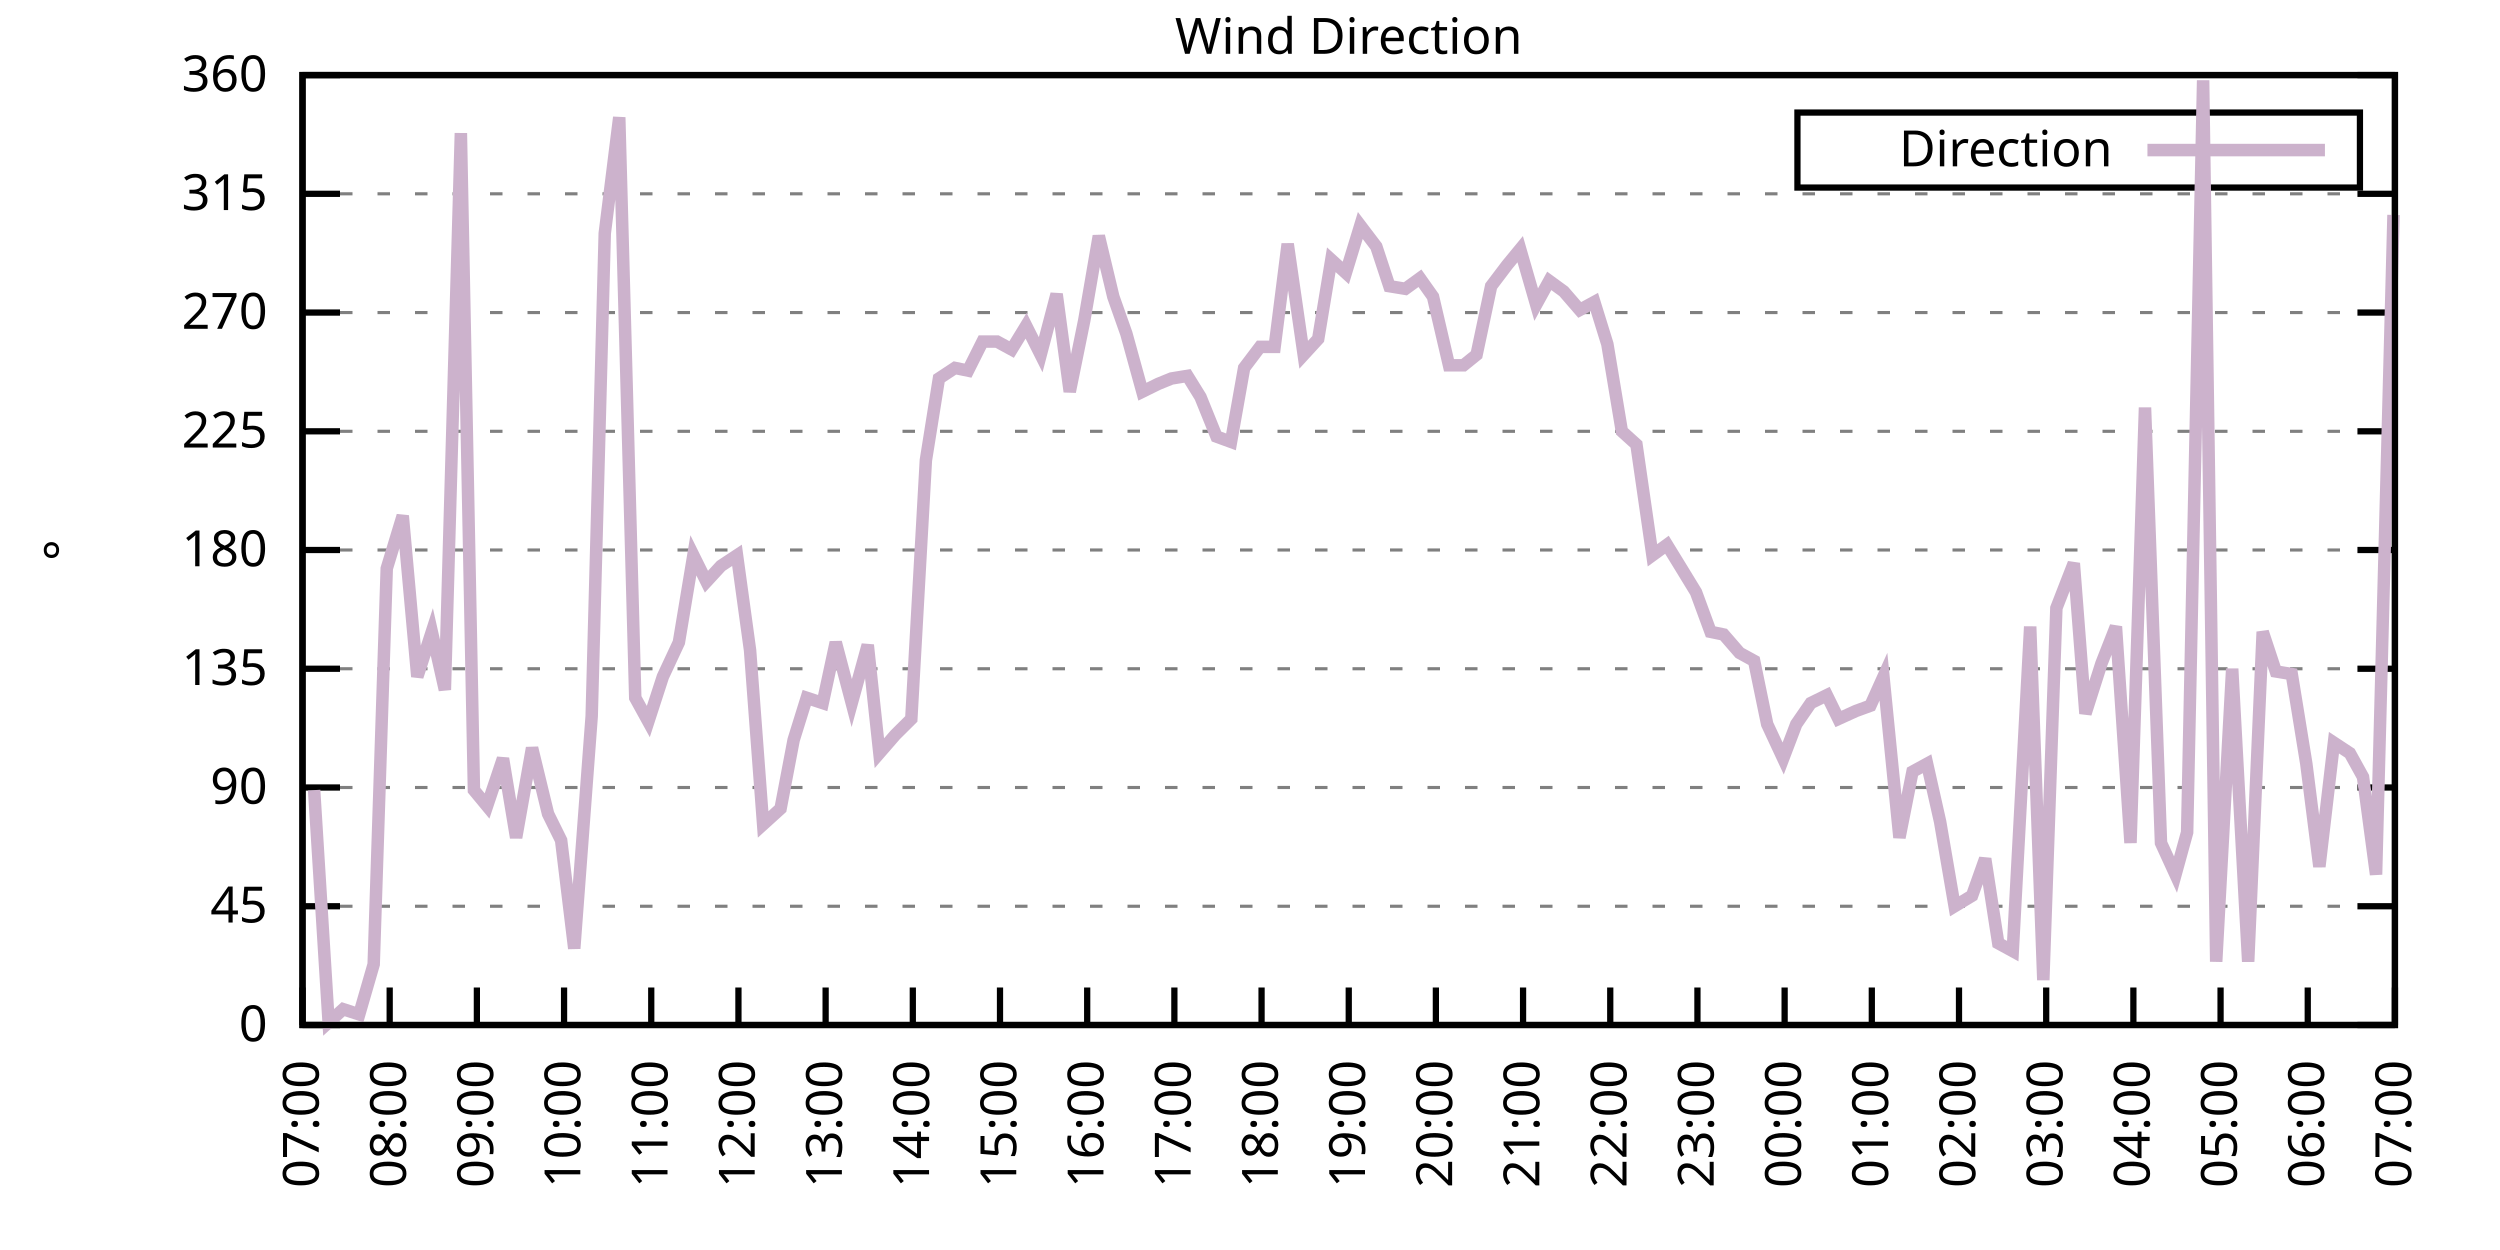
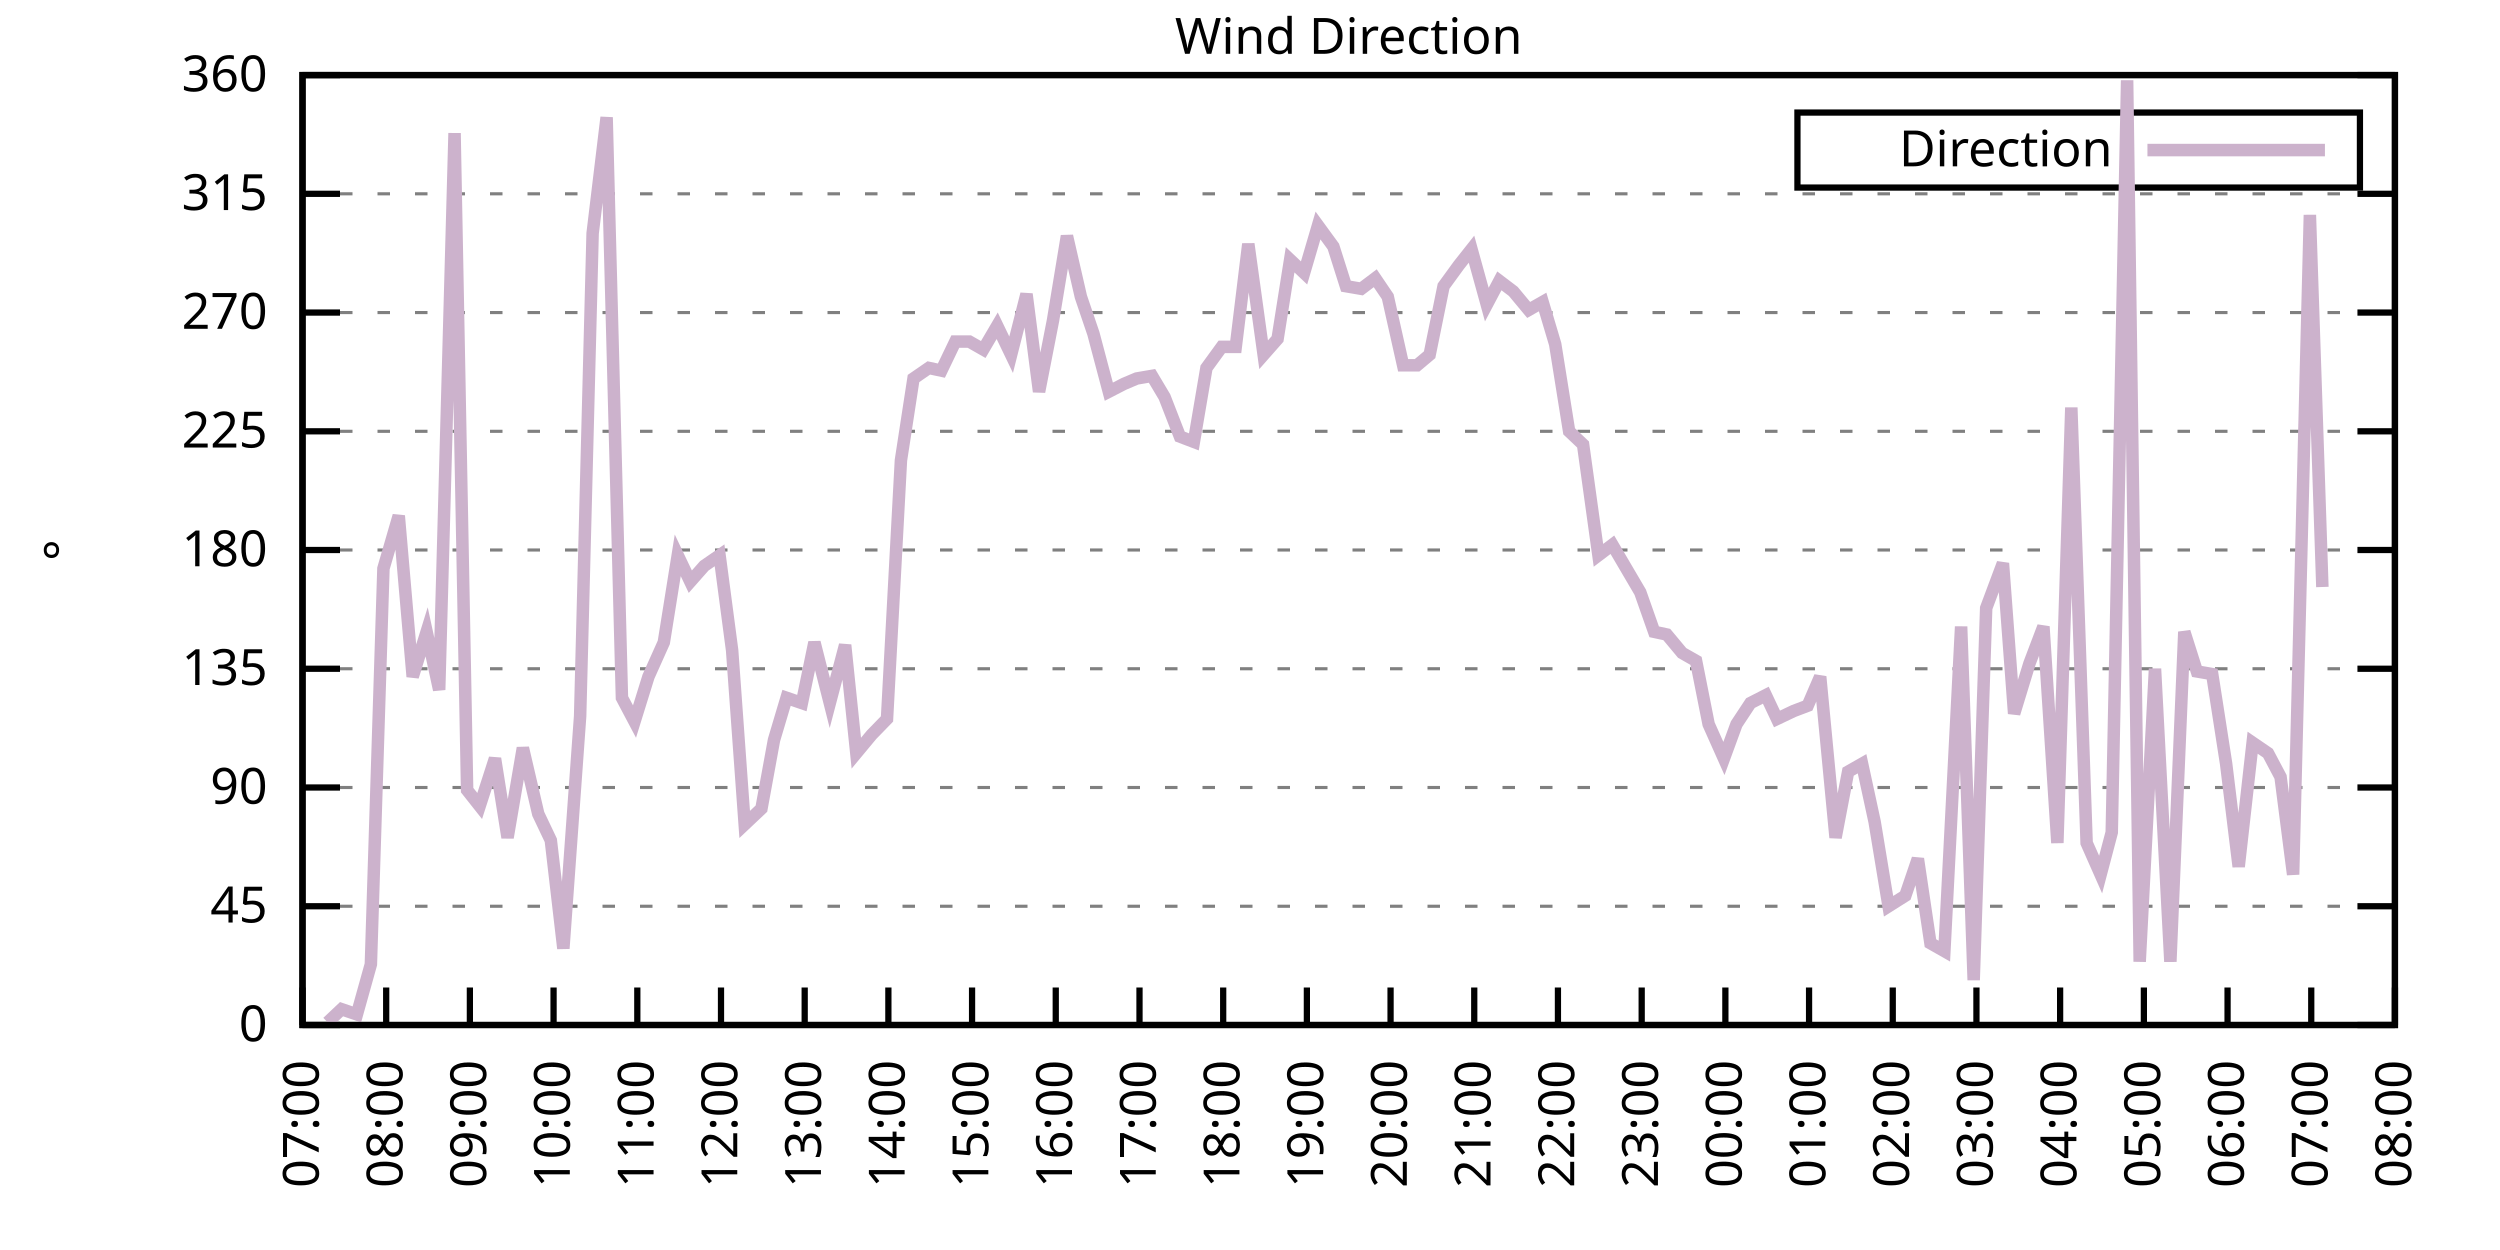
<svg xmlns="http://www.w3.org/2000/svg" xmlns:xlink="http://www.w3.org/1999/xlink" width="400" height="200" viewBox="0 0 400 200">
  <g id="gnuplot_canvas">
    <rect x="0" y="0" width="400" height="200" fill="none" />
    <defs>
      <circle id="gpDot" r="0.5" stroke-width="0.5" stroke="currentColor" />
      <path id="gpPt0" stroke-width="0.333" stroke="currentColor" d="M-1,0 h2 M0,-1 v2" />
      <path id="gpPt1" stroke-width="0.333" stroke="currentColor" d="M-1,-1 L1,1 M1,-1 L-1,1" />
      <path id="gpPt2" stroke-width="0.333" stroke="currentColor" d="M-1,0 L1,0 M0,-1 L0,1 M-1,-1 L1,1 M-1,1 L1,-1" />
      <rect id="gpPt3" stroke-width="0.333" stroke="currentColor" x="-1" y="-1" width="2" height="2" />
      <rect id="gpPt4" stroke-width="0.333" stroke="currentColor" fill="currentColor" x="-1" y="-1" width="2" height="2" />
      <circle id="gpPt5" stroke-width="0.333" stroke="currentColor" cx="0" cy="0" r="1" />
      <use xlink:href="#gpPt5" id="gpPt6" fill="currentColor" stroke="none" />
      <path id="gpPt7" stroke-width="0.333" stroke="currentColor" d="M0,-1.33 L-1.33,0.67 L1.33,0.67 z" />
      <use xlink:href="#gpPt7" id="gpPt8" fill="currentColor" stroke="none" />
      <use xlink:href="#gpPt7" id="gpPt9" stroke="currentColor" transform="rotate(180)" />
      <use xlink:href="#gpPt9" id="gpPt10" fill="currentColor" stroke="none" />
      <use xlink:href="#gpPt3" id="gpPt11" stroke="currentColor" transform="rotate(45)" />
      <use xlink:href="#gpPt11" id="gpPt12" fill="currentColor" stroke="none" />
      <path id="gpPt13" stroke-width="0.333" stroke="currentColor" d="M0,1.330 L1.265,0.411 L0.782,-1.067 L-0.782,-1.076 L-1.265,0.411 z" />
      <use xlink:href="#gpPt13" id="gpPt14" fill="currentColor" stroke="none" />
      <filter id="textbox" filterUnits="objectBoundingBox" x="0" y="0" height="1" width="1">
        <feFlood flood-color="white" flood-opacity="1" result="bgnd" />
        <feComposite in="SourceGraphic" in2="bgnd" operator="atop" />
      </filter>
      <filter id="greybox" filterUnits="objectBoundingBox" x="0" y="0" height="1" width="1">
        <feFlood flood-color="lightgrey" flood-opacity="1" result="grey" />
        <feComposite in="SourceGraphic" in2="grey" operator="atop" />
      </filter>
    </defs>
    <g fill="none" color="white" stroke="currentColor" stroke-width="1.00" stroke-linecap="butt" stroke-linejoin="miter">
</g>
    <g fill="none" color="black" stroke="currentColor" stroke-width="1.00" stroke-linecap="butt" stroke-linejoin="miter">
      <g stroke="none" shape-rendering="crispEdges">
        <polygon fill="rgb(255, 255, 255)" points="48.40,164.00 383.18,164.00 383.18,12.02 48.40,12.02 " />
      </g>
    </g>
    <g fill="none" color="black" stroke="currentColor" stroke-width="1.00" stroke-linecap="butt" stroke-linejoin="miter">
</g>
    <g fill="none" color="black" stroke="black" stroke-width="0.50" stroke-linecap="butt" stroke-linejoin="miter">
</g>
    <g fill="none" color="gray" stroke="currentColor" stroke-width="0.50" stroke-linecap="butt" stroke-linejoin="miter">
      <path stroke="gray" stroke-dasharray="2,4" class="gridline" d="M48.40,164.00 L383.19,164.00  " />
    </g>
    <g fill="none" color="gray" stroke="gray" stroke-width="1.00" stroke-linecap="butt" stroke-linejoin="miter">
</g>
    <g fill="none" color="black" stroke="currentColor" stroke-width="1.00" stroke-linecap="butt" stroke-linejoin="miter">
      <path stroke="black" d="M48.40,164.00 L54.40,164.00 M383.19,164.00 L377.19,164.00  " />
      <g transform="translate(42.80,166.60)" stroke="none" fill="black" font-family="Sans" font-size="8.00" text-anchor="end">
        <text>
          <tspan font-family="Sans"> 0</tspan>
        </text>
      </g>
    </g>
    <g fill="none" color="black" stroke="currentColor" stroke-width="1.00" stroke-linecap="butt" stroke-linejoin="miter">
</g>
    <g fill="none" color="black" stroke="black" stroke-width="0.50" stroke-linecap="butt" stroke-linejoin="miter">
</g>
    <g fill="none" color="gray" stroke="currentColor" stroke-width="0.50" stroke-linecap="butt" stroke-linejoin="miter">
      <path stroke="gray" stroke-dasharray="2,4" class="gridline" d="M48.40,145.00 L383.19,145.00  " />
    </g>
    <g fill="none" color="gray" stroke="gray" stroke-width="1.00" stroke-linecap="butt" stroke-linejoin="miter">
</g>
    <g fill="none" color="black" stroke="currentColor" stroke-width="1.00" stroke-linecap="butt" stroke-linejoin="miter">
      <path stroke="black" d="M48.40,145.00 L54.40,145.00 M383.19,145.00 L377.19,145.00  " />
      <g transform="translate(42.80,147.60)" stroke="none" fill="black" font-family="Sans" font-size="8.00" text-anchor="end">
        <text>
          <tspan font-family="Sans"> 45</tspan>
        </text>
      </g>
    </g>
    <g fill="none" color="black" stroke="currentColor" stroke-width="1.00" stroke-linecap="butt" stroke-linejoin="miter">
</g>
    <g fill="none" color="black" stroke="black" stroke-width="0.50" stroke-linecap="butt" stroke-linejoin="miter">
</g>
    <g fill="none" color="gray" stroke="currentColor" stroke-width="0.50" stroke-linecap="butt" stroke-linejoin="miter">
      <path stroke="gray" stroke-dasharray="2,4" class="gridline" d="M48.40,126.00 L383.19,126.00  " />
    </g>
    <g fill="none" color="gray" stroke="gray" stroke-width="1.00" stroke-linecap="butt" stroke-linejoin="miter">
</g>
    <g fill="none" color="black" stroke="currentColor" stroke-width="1.00" stroke-linecap="butt" stroke-linejoin="miter">
      <path stroke="black" d="M48.40,126.00 L54.40,126.00 M383.19,126.00 L377.19,126.00  " />
      <g transform="translate(42.80,128.60)" stroke="none" fill="black" font-family="Sans" font-size="8.00" text-anchor="end">
        <text>
          <tspan font-family="Sans"> 90</tspan>
        </text>
      </g>
    </g>
    <g fill="none" color="black" stroke="currentColor" stroke-width="1.00" stroke-linecap="butt" stroke-linejoin="miter">
</g>
    <g fill="none" color="black" stroke="black" stroke-width="0.50" stroke-linecap="butt" stroke-linejoin="miter">
</g>
    <g fill="none" color="gray" stroke="currentColor" stroke-width="0.50" stroke-linecap="butt" stroke-linejoin="miter">
      <path stroke="gray" stroke-dasharray="2,4" class="gridline" d="M48.40,107.00 L383.19,107.00  " />
    </g>
    <g fill="none" color="gray" stroke="gray" stroke-width="1.00" stroke-linecap="butt" stroke-linejoin="miter">
</g>
    <g fill="none" color="black" stroke="currentColor" stroke-width="1.00" stroke-linecap="butt" stroke-linejoin="miter">
      <path stroke="black" d="M48.40,107.00 L54.40,107.00 M383.19,107.00 L377.19,107.00  " />
      <g transform="translate(42.80,109.60)" stroke="none" fill="black" font-family="Sans" font-size="8.00" text-anchor="end">
        <text>
          <tspan font-family="Sans"> 135</tspan>
        </text>
      </g>
    </g>
    <g fill="none" color="black" stroke="currentColor" stroke-width="1.00" stroke-linecap="butt" stroke-linejoin="miter">
</g>
    <g fill="none" color="black" stroke="black" stroke-width="0.50" stroke-linecap="butt" stroke-linejoin="miter">
</g>
    <g fill="none" color="gray" stroke="currentColor" stroke-width="0.50" stroke-linecap="butt" stroke-linejoin="miter">
      <path stroke="gray" stroke-dasharray="2,4" class="gridline" d="M48.40,88.00 L383.19,88.00  " />
    </g>
    <g fill="none" color="gray" stroke="gray" stroke-width="1.00" stroke-linecap="butt" stroke-linejoin="miter">
</g>
    <g fill="none" color="black" stroke="currentColor" stroke-width="1.00" stroke-linecap="butt" stroke-linejoin="miter">
      <path stroke="black" d="M48.40,88.00 L54.40,88.00 M383.19,88.00 L377.19,88.00  " />
      <g transform="translate(42.80,90.60)" stroke="none" fill="black" font-family="Sans" font-size="8.00" text-anchor="end">
        <text>
          <tspan font-family="Sans"> 180</tspan>
        </text>
      </g>
    </g>
    <g fill="none" color="black" stroke="currentColor" stroke-width="1.00" stroke-linecap="butt" stroke-linejoin="miter">
</g>
    <g fill="none" color="black" stroke="black" stroke-width="0.50" stroke-linecap="butt" stroke-linejoin="miter">
</g>
    <g fill="none" color="gray" stroke="currentColor" stroke-width="0.50" stroke-linecap="butt" stroke-linejoin="miter">
      <path stroke="gray" stroke-dasharray="2,4" class="gridline" d="M48.40,69.01 L383.19,69.01  " />
    </g>
    <g fill="none" color="gray" stroke="gray" stroke-width="1.00" stroke-linecap="butt" stroke-linejoin="miter">
</g>
    <g fill="none" color="black" stroke="currentColor" stroke-width="1.00" stroke-linecap="butt" stroke-linejoin="miter">
      <path stroke="black" d="M48.40,69.01 L54.40,69.01 M383.19,69.01 L377.19,69.01  " />
      <g transform="translate(42.80,71.61)" stroke="none" fill="black" font-family="Sans" font-size="8.00" text-anchor="end">
        <text>
          <tspan font-family="Sans"> 225</tspan>
        </text>
      </g>
    </g>
    <g fill="none" color="black" stroke="currentColor" stroke-width="1.00" stroke-linecap="butt" stroke-linejoin="miter">
</g>
    <g fill="none" color="black" stroke="black" stroke-width="0.50" stroke-linecap="butt" stroke-linejoin="miter">
</g>
    <g fill="none" color="gray" stroke="currentColor" stroke-width="0.50" stroke-linecap="butt" stroke-linejoin="miter">
      <path stroke="gray" stroke-dasharray="2,4" class="gridline" d="M48.40,50.01 L383.19,50.01  " />
    </g>
    <g fill="none" color="gray" stroke="gray" stroke-width="1.00" stroke-linecap="butt" stroke-linejoin="miter">
</g>
    <g fill="none" color="black" stroke="currentColor" stroke-width="1.00" stroke-linecap="butt" stroke-linejoin="miter">
      <path stroke="black" d="M48.40,50.01 L54.40,50.01 M383.19,50.01 L377.19,50.01  " />
      <g transform="translate(42.80,52.61)" stroke="none" fill="black" font-family="Sans" font-size="8.00" text-anchor="end">
        <text>
          <tspan font-family="Sans"> 270</tspan>
        </text>
      </g>
    </g>
    <g fill="none" color="black" stroke="currentColor" stroke-width="1.00" stroke-linecap="butt" stroke-linejoin="miter">
</g>
    <g fill="none" color="black" stroke="black" stroke-width="0.50" stroke-linecap="butt" stroke-linejoin="miter">
</g>
    <g fill="none" color="gray" stroke="currentColor" stroke-width="0.50" stroke-linecap="butt" stroke-linejoin="miter">
      <path stroke="gray" stroke-dasharray="2,4" class="gridline" d="M48.40,31.01 L383.19,31.01  " />
    </g>
    <g fill="none" color="gray" stroke="gray" stroke-width="1.00" stroke-linecap="butt" stroke-linejoin="miter">
</g>
    <g fill="none" color="black" stroke="currentColor" stroke-width="1.00" stroke-linecap="butt" stroke-linejoin="miter">
      <path stroke="black" d="M48.40,31.01 L54.40,31.01 M383.19,31.01 L377.19,31.01  " />
      <g transform="translate(42.80,33.61)" stroke="none" fill="black" font-family="Sans" font-size="8.00" text-anchor="end">
        <text>
          <tspan font-family="Sans"> 315</tspan>
        </text>
      </g>
    </g>
    <g fill="none" color="black" stroke="currentColor" stroke-width="1.00" stroke-linecap="butt" stroke-linejoin="miter">
</g>
    <g fill="none" color="black" stroke="black" stroke-width="0.50" stroke-linecap="butt" stroke-linejoin="miter">
</g>
    <g fill="none" color="gray" stroke="currentColor" stroke-width="0.50" stroke-linecap="butt" stroke-linejoin="miter">
      <path stroke="gray" stroke-dasharray="2,4" class="gridline" d="M48.40,12.01 L383.19,12.01  " />
    </g>
    <g fill="none" color="gray" stroke="gray" stroke-width="1.00" stroke-linecap="butt" stroke-linejoin="miter">
</g>
    <g fill="none" color="black" stroke="currentColor" stroke-width="1.00" stroke-linecap="butt" stroke-linejoin="miter">
      <path stroke="black" d="M48.40,12.01 L54.40,12.01 M383.19,12.01 L377.19,12.01  " />
      <g transform="translate(42.80,14.61)" stroke="none" fill="black" font-family="Sans" font-size="8.00" text-anchor="end">
        <text>
          <tspan font-family="Sans"> 360</tspan>
        </text>
      </g>
    </g>
    <g fill="none" color="black" stroke="currentColor" stroke-width="1.00" stroke-linecap="butt" stroke-linejoin="miter">
      <path stroke="black" d="M48.40,164.00 L48.40,158.00  " />
      <g transform="translate(51.00,169.60) rotate(270.00)" stroke="none" fill="black" font-family="Sans" font-size="8.00" text-anchor="end">
        <text>
          <tspan font-family="Sans">07:00</tspan>
        </text>
      </g>
    </g>
    <g fill="none" color="black" stroke="currentColor" stroke-width="1.00" stroke-linecap="butt" stroke-linejoin="miter">
-       <path stroke="black" d="M62.35,164.00 L62.35,158.00  " />
-       <g transform="translate(64.95,169.60) rotate(270.00)" stroke="none" fill="black" font-family="Sans" font-size="8.00" text-anchor="end">
+       <path stroke="black" d="M61.79,164.00 L61.79,158.00  " />
+       <g transform="translate(64.39,169.60) rotate(270.00)" stroke="none" fill="black" font-family="Sans" font-size="8.00" text-anchor="end">
        <text>
          <tspan font-family="Sans">08:00</tspan>
        </text>
      </g>
    </g>
    <g fill="none" color="black" stroke="currentColor" stroke-width="1.00" stroke-linecap="butt" stroke-linejoin="miter">
-       <path stroke="black" d="M76.30,164.00 L76.30,158.00  " />
-       <g transform="translate(78.90,169.60) rotate(270.00)" stroke="none" fill="black" font-family="Sans" font-size="8.00" text-anchor="end">
+       <path stroke="black" d="M75.18,164.00 L75.18,158.00  " />
+       <g transform="translate(77.78,169.60) rotate(270.00)" stroke="none" fill="black" font-family="Sans" font-size="8.00" text-anchor="end">
        <text>
          <tspan font-family="Sans">09:00</tspan>
        </text>
      </g>
    </g>
    <g fill="none" color="black" stroke="currentColor" stroke-width="1.00" stroke-linecap="butt" stroke-linejoin="miter">
-       <path stroke="black" d="M90.25,164.00 L90.25,158.00  " />
-       <g transform="translate(92.85,169.60) rotate(270.00)" stroke="none" fill="black" font-family="Sans" font-size="8.00" text-anchor="end">
+       <path stroke="black" d="M88.57,164.00 L88.57,158.00  " />
+       <g transform="translate(91.17,169.60) rotate(270.00)" stroke="none" fill="black" font-family="Sans" font-size="8.00" text-anchor="end">
        <text>
          <tspan font-family="Sans">10:00</tspan>
        </text>
      </g>
    </g>
    <g fill="none" color="black" stroke="currentColor" stroke-width="1.00" stroke-linecap="butt" stroke-linejoin="miter">
-       <path stroke="black" d="M104.20,164.00 L104.20,158.00  " />
-       <g transform="translate(106.80,169.60) rotate(270.00)" stroke="none" fill="black" font-family="Sans" font-size="8.00" text-anchor="end">
+       <path stroke="black" d="M101.97,164.00 L101.97,158.00  " />
+       <g transform="translate(104.57,169.60) rotate(270.00)" stroke="none" fill="black" font-family="Sans" font-size="8.00" text-anchor="end">
        <text>
          <tspan font-family="Sans">11:00</tspan>
        </text>
      </g>
    </g>
    <g fill="none" color="black" stroke="currentColor" stroke-width="1.00" stroke-linecap="butt" stroke-linejoin="miter">
-       <path stroke="black" d="M118.15,164.00 L118.15,158.00  " />
-       <g transform="translate(120.75,169.60) rotate(270.00)" stroke="none" fill="black" font-family="Sans" font-size="8.00" text-anchor="end">
+       <path stroke="black" d="M115.36,164.00 L115.36,158.00  " />
+       <g transform="translate(117.96,169.60) rotate(270.00)" stroke="none" fill="black" font-family="Sans" font-size="8.00" text-anchor="end">
        <text>
          <tspan font-family="Sans">12:00</tspan>
        </text>
      </g>
    </g>
    <g fill="none" color="black" stroke="currentColor" stroke-width="1.00" stroke-linecap="butt" stroke-linejoin="miter">
-       <path stroke="black" d="M132.10,164.00 L132.10,158.00  " />
-       <g transform="translate(134.70,169.60) rotate(270.00)" stroke="none" fill="black" font-family="Sans" font-size="8.00" text-anchor="end">
+       <path stroke="black" d="M128.75,164.00 L128.75,158.00  " />
+       <g transform="translate(131.35,169.60) rotate(270.00)" stroke="none" fill="black" font-family="Sans" font-size="8.00" text-anchor="end">
        <text>
          <tspan font-family="Sans">13:00</tspan>
        </text>
      </g>
    </g>
    <g fill="none" color="black" stroke="currentColor" stroke-width="1.00" stroke-linecap="butt" stroke-linejoin="miter">
-       <path stroke="black" d="M146.05,164.00 L146.05,158.00  " />
-       <g transform="translate(148.65,169.60) rotate(270.00)" stroke="none" fill="black" font-family="Sans" font-size="8.00" text-anchor="end">
+       <path stroke="black" d="M142.14,164.00 L142.14,158.00  " />
+       <g transform="translate(144.74,169.60) rotate(270.00)" stroke="none" fill="black" font-family="Sans" font-size="8.00" text-anchor="end">
        <text>
          <tspan font-family="Sans">14:00</tspan>
        </text>
      </g>
    </g>
    <g fill="none" color="black" stroke="currentColor" stroke-width="1.00" stroke-linecap="butt" stroke-linejoin="miter">
-       <path stroke="black" d="M160.00,164.00 L160.00,158.00  " />
-       <g transform="translate(162.60,169.60) rotate(270.00)" stroke="none" fill="black" font-family="Sans" font-size="8.00" text-anchor="end">
+       <path stroke="black" d="M155.53,164.00 L155.53,158.00  " />
+       <g transform="translate(158.13,169.60) rotate(270.00)" stroke="none" fill="black" font-family="Sans" font-size="8.00" text-anchor="end">
        <text>
          <tspan font-family="Sans">15:00</tspan>
        </text>
      </g>
    </g>
    <g fill="none" color="black" stroke="currentColor" stroke-width="1.00" stroke-linecap="butt" stroke-linejoin="miter">
-       <path stroke="black" d="M173.95,164.00 L173.95,158.00  " />
-       <g transform="translate(176.55,169.60) rotate(270.00)" stroke="none" fill="black" font-family="Sans" font-size="8.00" text-anchor="end">
+       <path stroke="black" d="M168.92,164.00 L168.92,158.00  " />
+       <g transform="translate(171.52,169.60) rotate(270.00)" stroke="none" fill="black" font-family="Sans" font-size="8.00" text-anchor="end">
        <text>
          <tspan font-family="Sans">16:00</tspan>
        </text>
      </g>
    </g>
    <g fill="none" color="black" stroke="currentColor" stroke-width="1.00" stroke-linecap="butt" stroke-linejoin="miter">
-       <path stroke="black" d="M187.90,164.00 L187.90,158.00  " />
-       <g transform="translate(190.50,169.60) rotate(270.00)" stroke="none" fill="black" font-family="Sans" font-size="8.00" text-anchor="end">
+       <path stroke="black" d="M182.32,164.00 L182.32,158.00  " />
+       <g transform="translate(184.92,169.60) rotate(270.00)" stroke="none" fill="black" font-family="Sans" font-size="8.00" text-anchor="end">
        <text>
          <tspan font-family="Sans">17:00</tspan>
        </text>
      </g>
    </g>
    <g fill="none" color="black" stroke="currentColor" stroke-width="1.00" stroke-linecap="butt" stroke-linejoin="miter">
-       <path stroke="black" d="M201.85,164.00 L201.85,158.00  " />
-       <g transform="translate(204.45,169.60) rotate(270.00)" stroke="none" fill="black" font-family="Sans" font-size="8.00" text-anchor="end">
+       <path stroke="black" d="M195.71,164.00 L195.71,158.00  " />
+       <g transform="translate(198.31,169.60) rotate(270.00)" stroke="none" fill="black" font-family="Sans" font-size="8.00" text-anchor="end">
        <text>
          <tspan font-family="Sans">18:00</tspan>
        </text>
      </g>
    </g>
    <g fill="none" color="black" stroke="currentColor" stroke-width="1.00" stroke-linecap="butt" stroke-linejoin="miter">
-       <path stroke="black" d="M215.80,164.00 L215.80,158.00  " />
-       <g transform="translate(218.40,169.60) rotate(270.00)" stroke="none" fill="black" font-family="Sans" font-size="8.00" text-anchor="end">
+       <path stroke="black" d="M209.10,164.00 L209.10,158.00  " />
+       <g transform="translate(211.70,169.60) rotate(270.00)" stroke="none" fill="black" font-family="Sans" font-size="8.00" text-anchor="end">
        <text>
          <tspan font-family="Sans">19:00</tspan>
        </text>
      </g>
    </g>
    <g fill="none" color="black" stroke="currentColor" stroke-width="1.00" stroke-linecap="butt" stroke-linejoin="miter">
-       <path stroke="black" d="M229.74,164.00 L229.74,158.00  " />
-       <g transform="translate(232.34,169.60) rotate(270.00)" stroke="none" fill="black" font-family="Sans" font-size="8.00" text-anchor="end">
+       <path stroke="black" d="M222.49,164.00 L222.49,158.00  " />
+       <g transform="translate(225.09,169.60) rotate(270.00)" stroke="none" fill="black" font-family="Sans" font-size="8.00" text-anchor="end">
        <text>
          <tspan font-family="Sans">20:00</tspan>
        </text>
      </g>
    </g>
    <g fill="none" color="black" stroke="currentColor" stroke-width="1.00" stroke-linecap="butt" stroke-linejoin="miter">
-       <path stroke="black" d="M243.69,164.00 L243.69,158.00  " />
-       <g transform="translate(246.29,169.60) rotate(270.00)" stroke="none" fill="black" font-family="Sans" font-size="8.00" text-anchor="end">
+       <path stroke="black" d="M235.88,164.00 L235.88,158.00  " />
+       <g transform="translate(238.48,169.60) rotate(270.00)" stroke="none" fill="black" font-family="Sans" font-size="8.00" text-anchor="end">
        <text>
          <tspan font-family="Sans">21:00</tspan>
        </text>
      </g>
    </g>
    <g fill="none" color="black" stroke="currentColor" stroke-width="1.00" stroke-linecap="butt" stroke-linejoin="miter">
-       <path stroke="black" d="M257.64,164.00 L257.64,158.00  " />
-       <g transform="translate(260.24,169.60) rotate(270.00)" stroke="none" fill="black" font-family="Sans" font-size="8.00" text-anchor="end">
+       <path stroke="black" d="M249.27,164.00 L249.27,158.00  " />
+       <g transform="translate(251.87,169.60) rotate(270.00)" stroke="none" fill="black" font-family="Sans" font-size="8.00" text-anchor="end">
        <text>
          <tspan font-family="Sans">22:00</tspan>
        </text>
      </g>
    </g>
    <g fill="none" color="black" stroke="currentColor" stroke-width="1.00" stroke-linecap="butt" stroke-linejoin="miter">
-       <path stroke="black" d="M271.59,164.00 L271.59,158.00  " />
-       <g transform="translate(274.19,169.60) rotate(270.00)" stroke="none" fill="black" font-family="Sans" font-size="8.00" text-anchor="end">
+       <path stroke="black" d="M262.67,164.00 L262.67,158.00  " />
+       <g transform="translate(265.27,169.60) rotate(270.00)" stroke="none" fill="black" font-family="Sans" font-size="8.00" text-anchor="end">
        <text>
          <tspan font-family="Sans">23:00</tspan>
        </text>
      </g>
    </g>
    <g fill="none" color="black" stroke="currentColor" stroke-width="1.00" stroke-linecap="butt" stroke-linejoin="miter">
-       <path stroke="black" d="M285.54,164.00 L285.54,158.00  " />
-       <g transform="translate(288.14,169.60) rotate(270.00)" stroke="none" fill="black" font-family="Sans" font-size="8.00" text-anchor="end">
+       <path stroke="black" d="M276.06,164.00 L276.06,158.00  " />
+       <g transform="translate(278.66,169.60) rotate(270.00)" stroke="none" fill="black" font-family="Sans" font-size="8.00" text-anchor="end">
        <text>
          <tspan font-family="Sans">00:00</tspan>
        </text>
      </g>
    </g>
    <g fill="none" color="black" stroke="currentColor" stroke-width="1.00" stroke-linecap="butt" stroke-linejoin="miter">
-       <path stroke="black" d="M299.49,164.00 L299.49,158.00  " />
-       <g transform="translate(302.09,169.60) rotate(270.00)" stroke="none" fill="black" font-family="Sans" font-size="8.00" text-anchor="end">
+       <path stroke="black" d="M289.45,164.00 L289.45,158.00  " />
+       <g transform="translate(292.05,169.60) rotate(270.00)" stroke="none" fill="black" font-family="Sans" font-size="8.00" text-anchor="end">
        <text>
          <tspan font-family="Sans">01:00</tspan>
        </text>
      </g>
    </g>
    <g fill="none" color="black" stroke="currentColor" stroke-width="1.00" stroke-linecap="butt" stroke-linejoin="miter">
-       <path stroke="black" d="M313.44,164.00 L313.44,158.00  " />
-       <g transform="translate(316.04,169.60) rotate(270.00)" stroke="none" fill="black" font-family="Sans" font-size="8.00" text-anchor="end">
+       <path stroke="black" d="M302.84,164.00 L302.84,158.00  " />
+       <g transform="translate(305.44,169.60) rotate(270.00)" stroke="none" fill="black" font-family="Sans" font-size="8.00" text-anchor="end">
        <text>
          <tspan font-family="Sans">02:00</tspan>
        </text>
      </g>
    </g>
    <g fill="none" color="black" stroke="currentColor" stroke-width="1.00" stroke-linecap="butt" stroke-linejoin="miter">
-       <path stroke="black" d="M327.39,164.00 L327.39,158.00  " />
-       <g transform="translate(329.99,169.60) rotate(270.00)" stroke="none" fill="black" font-family="Sans" font-size="8.00" text-anchor="end">
+       <path stroke="black" d="M316.23,164.00 L316.23,158.00  " />
+       <g transform="translate(318.83,169.60) rotate(270.00)" stroke="none" fill="black" font-family="Sans" font-size="8.00" text-anchor="end">
        <text>
          <tspan font-family="Sans">03:00</tspan>
        </text>
      </g>
    </g>
    <g fill="none" color="black" stroke="currentColor" stroke-width="1.00" stroke-linecap="butt" stroke-linejoin="miter">
-       <path stroke="black" d="M341.34,164.00 L341.34,158.00  " />
-       <g transform="translate(343.94,169.60) rotate(270.00)" stroke="none" fill="black" font-family="Sans" font-size="8.00" text-anchor="end">
+       <path stroke="black" d="M329.62,164.00 L329.62,158.00  " />
+       <g transform="translate(332.22,169.60) rotate(270.00)" stroke="none" fill="black" font-family="Sans" font-size="8.00" text-anchor="end">
        <text>
          <tspan font-family="Sans">04:00</tspan>
        </text>
      </g>
    </g>
    <g fill="none" color="black" stroke="currentColor" stroke-width="1.00" stroke-linecap="butt" stroke-linejoin="miter">
-       <path stroke="black" d="M355.29,164.00 L355.29,158.00  " />
-       <g transform="translate(357.89,169.60) rotate(270.00)" stroke="none" fill="black" font-family="Sans" font-size="8.00" text-anchor="end">
+       <path stroke="black" d="M343.02,164.00 L343.02,158.00  " />
+       <g transform="translate(345.62,169.60) rotate(270.00)" stroke="none" fill="black" font-family="Sans" font-size="8.00" text-anchor="end">
        <text>
          <tspan font-family="Sans">05:00</tspan>
        </text>
      </g>
    </g>
    <g fill="none" color="black" stroke="currentColor" stroke-width="1.00" stroke-linecap="butt" stroke-linejoin="miter">
-       <path stroke="black" d="M369.24,164.00 L369.24,158.00  " />
-       <g transform="translate(371.84,169.60) rotate(270.00)" stroke="none" fill="black" font-family="Sans" font-size="8.00" text-anchor="end">
+       <path stroke="black" d="M356.41,164.00 L356.41,158.00  " />
+       <g transform="translate(359.01,169.60) rotate(270.00)" stroke="none" fill="black" font-family="Sans" font-size="8.00" text-anchor="end">
        <text>
          <tspan font-family="Sans">06:00</tspan>
+         </text>
+       </g>
+     </g>
+     <g fill="none" color="black" stroke="currentColor" stroke-width="1.00" stroke-linecap="butt" stroke-linejoin="miter">
+       <path stroke="black" d="M369.80,164.00 L369.80,158.00  " />
+       <g transform="translate(372.40,169.60) rotate(270.00)" stroke="none" fill="black" font-family="Sans" font-size="8.00" text-anchor="end">
+         <text>
+           <tspan font-family="Sans">07:00</tspan>
        </text>
      </g>
    </g>
    <g fill="none" color="black" stroke="currentColor" stroke-width="1.00" stroke-linecap="butt" stroke-linejoin="miter">
      <path stroke="black" d="M383.19,164.00 L383.19,158.00  " />
      <g transform="translate(385.79,169.60) rotate(270.00)" stroke="none" fill="black" font-family="Sans" font-size="8.00" text-anchor="end">
        <text>
-           <tspan font-family="Sans">07:00</tspan>
+           <tspan font-family="Sans">08:00</tspan>
        </text>
      </g>
    </g>
    <g fill="none" color="black" stroke="currentColor" stroke-width="1.00" stroke-linecap="butt" stroke-linejoin="miter">
</g>
    <g fill="none" color="black" stroke="currentColor" stroke-width="1.00" stroke-linecap="butt" stroke-linejoin="miter">
      <path stroke="black" d="M48.40,12.01 L48.40,164.00 L383.19,164.00 L383.19,12.01 L48.40,12.01 Z  " />
    </g>
    <g fill="none" color="black" stroke="currentColor" stroke-width="1.00" stroke-linecap="butt" stroke-linejoin="miter">
</g>
    <g fill="none" color="black" stroke="currentColor" stroke-width="1.00" stroke-linecap="butt" stroke-linejoin="miter">
      <path stroke="black" d="M287.59,30.01 L287.59,18.01 L377.59,18.01 L377.59,30.01 L287.59,30.01 Z  " />
    </g>
    <g id="Wind_direction_plot_1">
      <g fill="none" color="white" stroke="black" stroke-width="2.00" stroke-linecap="butt" stroke-linejoin="miter">
</g>
      <g fill="none" color="black" stroke="currentColor" stroke-width="2.00" stroke-linecap="butt" stroke-linejoin="miter">
        <g transform="translate(337.99,26.61)" stroke="none" fill="black" font-family="Sans" font-size="8.00" text-anchor="end">
          <text>
            <tspan font-family="Sans">Direction</tspan>
          </text>
        </g>
      </g>
      <g fill="none" color="black" stroke="currentColor" stroke-width="2.00" stroke-linecap="butt" stroke-linejoin="miter">
-         <path stroke="rgb(204, 178, 204)" d="M343.59,24.01 L371.99,24.01 M50.26,126.42 L52.58,163.58 L54.91,161.47 L57.47,162.31 L59.79,154.29 L61.88,90.96   L64.44,82.52 L66.77,108.27 L69.09,101.09 L71.18,110.38 L73.74,21.30 L75.83,126.42 L77.93,128.96 L80.48,121.36   L82.58,134.02 L85.13,119.67 L87.69,130.22 L89.78,134.45 L91.88,151.76 L94.67,114.60 L96.76,37.34 L99.08,18.77   L101.64,111.65 L103.73,115.45 L106.06,108.27 L108.62,102.78 L110.94,88.85 L113.03,93.07 L115.36,90.54 L117.92,88.85   L120.01,104.05 L122.10,131.91 L124.89,129.38 L126.98,118.40 L129.08,111.65 L131.63,112.49 L133.72,102.78 L136.28,112.49   L138.84,103.20 L140.70,120.51 L143.26,117.56 L145.81,115.03 L148.14,73.65 L150.23,60.56 L152.79,58.87 L154.88,59.30   L157.21,54.65 L159.53,54.65 L161.86,55.92 L164.18,52.12 L166.51,56.76 L169.06,47.05 L171.16,62.67 L173.48,51.27   L175.81,37.76 L178.13,47.47 L180.22,53.39 L182.78,62.67 L185.34,61.41 L187.43,60.56 L189.99,60.14 L192.08,63.52   L194.64,69.85 L196.96,70.70 L199.06,58.87 L201.61,55.50 L203.94,55.50 L206.03,39.03 L208.59,56.76 L210.91,54.23   L213.01,41.56 L215.33,43.67 L217.65,36.08 L220.21,39.45 L222.30,45.79 L224.86,46.21 L227.19,44.52 L229.28,47.47   L231.84,58.45 L234.16,58.45 L236.25,56.76 L238.58,45.79 L241.14,42.41 L243.23,39.87 L245.79,48.74 L247.88,44.94   L250.20,46.63 L252.76,49.59 L255.09,48.32 L257.18,55.07 L259.50,69.01 L261.83,71.12 L264.39,88.85 L266.71,87.16   L269.04,90.96 L271.36,94.76 L273.69,101.09 L275.78,101.52 L278.34,104.47 L280.66,105.74 L282.75,115.87 L285.31,121.36   L287.40,115.87 L289.73,112.49 L292.29,111.23 L294.15,115.03 L296.94,113.76 L299.26,112.91 L301.35,108.27 L303.91,134.02   L306.00,123.47 L308.33,122.20 L310.42,131.49 L312.74,145.00 L315.53,143.31 L317.63,137.40 L319.72,150.91 L322.04,152.18   L324.83,100.25 L326.93,156.82 L329.02,97.29 L331.81,90.12 L333.67,114.18 L336.23,106.16 L338.55,100.25 L340.88,134.87   L343.20,65.21 L345.76,134.87 L348.08,139.93 L349.94,133.18 L352.50,12.85 L354.59,153.87 L357.15,107.00 L359.71,153.87   L362.03,101.09 L364.13,107.43 L366.68,107.85 L369.01,122.20 L371.10,138.67 L373.43,118.83 L375.98,120.51 L378.08,124.31   L380.17,139.93 L382.96,34.39  " />
+         <path stroke="rgb(204, 178, 204)" d="M343.59,24.01 L371.99,24.01 M52.42,163.58 L54.65,161.47 L57.10,162.31 L59.34,154.29 L61.35,90.96 L63.80,82.52   L66.03,108.27 L68.26,101.09 L70.27,110.38 L72.73,21.30 L74.74,126.42 L76.75,128.96 L79.20,121.36 L81.21,134.02   L83.66,119.67 L86.12,130.22 L88.13,134.45 L90.14,151.76 L92.82,114.60 L94.82,37.34 L97.06,18.77 L99.51,111.65   L101.52,115.45 L103.75,108.27 L106.21,102.78 L108.44,88.85 L110.45,93.07 L112.68,90.54 L115.13,88.85 L117.14,104.05   L119.15,131.91 L121.83,129.38 L123.84,118.40 L125.85,111.65 L128.30,112.49 L130.31,102.78 L132.77,112.49 L135.22,103.20   L137.01,120.51 L139.46,117.56 L141.92,115.03 L144.15,73.65 L146.16,60.56 L148.61,58.87 L150.62,59.30 L152.85,54.65   L155.09,54.65 L157.32,55.92 L159.55,52.12 L161.78,56.76 L164.24,47.05 L166.25,62.67 L168.48,51.27 L170.71,37.76   L172.94,47.47 L174.95,53.39 L177.41,62.67 L179.86,61.41 L181.87,60.56 L184.32,60.14 L186.33,63.52 L188.79,69.85   L191.02,70.70 L193.03,58.87 L195.48,55.50 L197.72,55.50 L199.73,39.03 L202.18,56.76 L204.41,54.23 L206.42,41.56   L208.65,43.67 L210.88,36.08 L213.34,39.45 L215.35,45.79 L217.80,46.21 L220.04,44.52 L222.04,47.47 L224.50,58.45   L226.73,58.45 L228.74,56.76 L230.97,45.79 L233.43,42.41 L235.44,39.87 L237.89,48.74 L239.90,44.94 L242.13,46.63   L244.59,49.59 L246.82,48.32 L248.83,55.07 L251.06,69.01 L253.29,71.12 L255.75,88.85 L257.98,87.16 L260.21,90.96   L262.44,94.76 L264.67,101.09 L266.68,101.52 L269.14,104.47 L271.37,105.74 L273.38,115.87 L275.83,121.36 L277.84,115.87   L280.07,112.49 L282.53,111.23 L284.32,115.03 L286.99,113.76 L289.23,112.91 L291.23,108.27 L293.69,134.02 L295.70,123.47   L297.93,122.20 L299.94,131.49 L302.17,145.00 L304.85,143.31 L306.86,137.40 L308.87,150.91 L311.10,152.18 L313.78,100.25   L315.79,156.82 L317.79,97.29 L320.47,90.12 L322.26,114.18 L324.71,106.16 L326.95,100.25 L329.18,134.87 L331.41,65.21   L333.86,134.87 L336.10,139.93 L337.88,133.18 L340.34,12.85 L342.35,153.87 L344.80,107.00 L347.26,153.87 L349.49,101.09   L351.50,107.43 L353.95,107.85 L356.18,122.20 L358.19,138.67 L360.42,118.83 L362.88,120.51 L364.89,124.31 L366.90,139.93   L369.58,34.39 L371.58,93.92  " />
      </g>
    </g>
    <g fill="none" color="black" stroke="currentColor" stroke-width="2.00" stroke-linecap="butt" stroke-linejoin="miter">
</g>
    <g fill="none" color="black" stroke="black" stroke-width="1.00" stroke-linecap="butt" stroke-linejoin="miter">
</g>
    <g fill="none" color="black" stroke="currentColor" stroke-width="1.00" stroke-linecap="butt" stroke-linejoin="miter">
      <path stroke="black" d="M48.40,12.01 L48.40,164.00 L383.19,164.00 L383.19,12.01 L48.40,12.01 Z  " />
      <g transform="translate(12.80,88.01) rotate(270.00)" stroke="none" fill="black" font-family="Sans" font-size="8.00" text-anchor="middle">
        <text>
          <tspan font-family="Sans">°</tspan>
        </text>
      </g>
    </g>
    <g fill="none" color="black" stroke="currentColor" stroke-width="1.00" stroke-linecap="butt" stroke-linejoin="miter">
</g>
    <g fill="none" color="black" stroke="currentColor" stroke-width="1.00" stroke-linecap="butt" stroke-linejoin="miter">
      <g transform="translate(215.79,8.61)" stroke="none" fill="black" font-family="Sans" font-size="8.00" text-anchor="middle">
        <text>
          <tspan font-family="Sans">Wind Direction</tspan>
        </text>
      </g>
    </g>
    <g fill="none" color="black" stroke="currentColor" stroke-width="1.00" stroke-linecap="butt" stroke-linejoin="miter">
</g>
  </g>
</svg>
